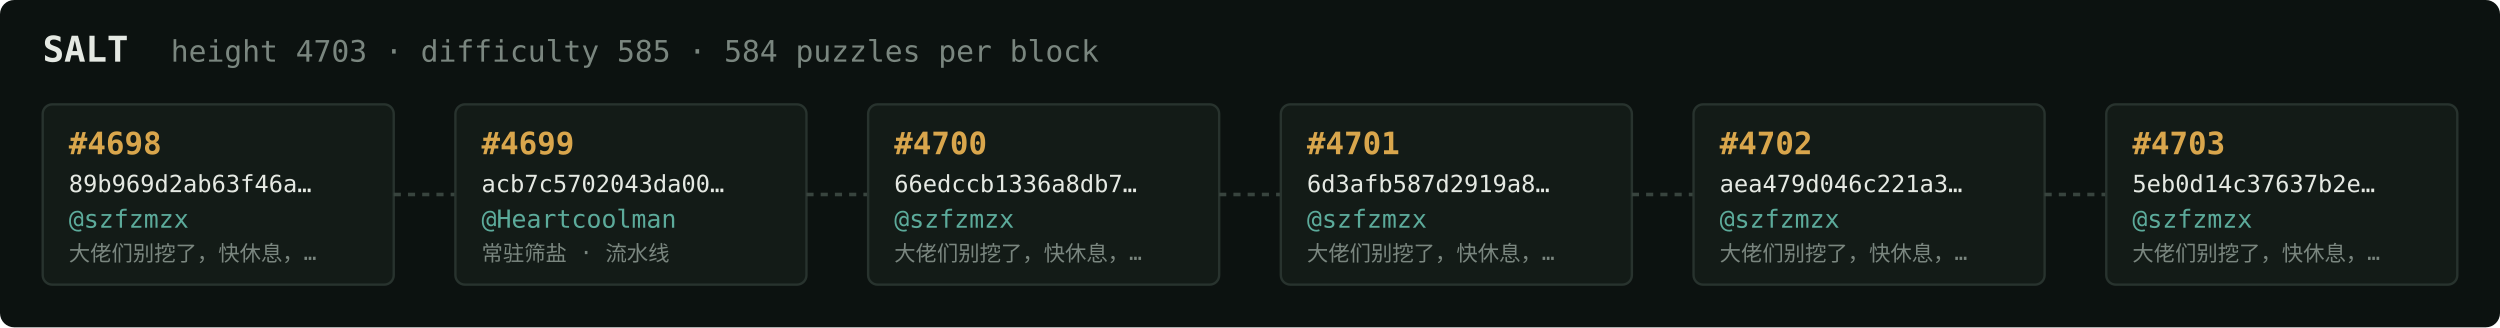
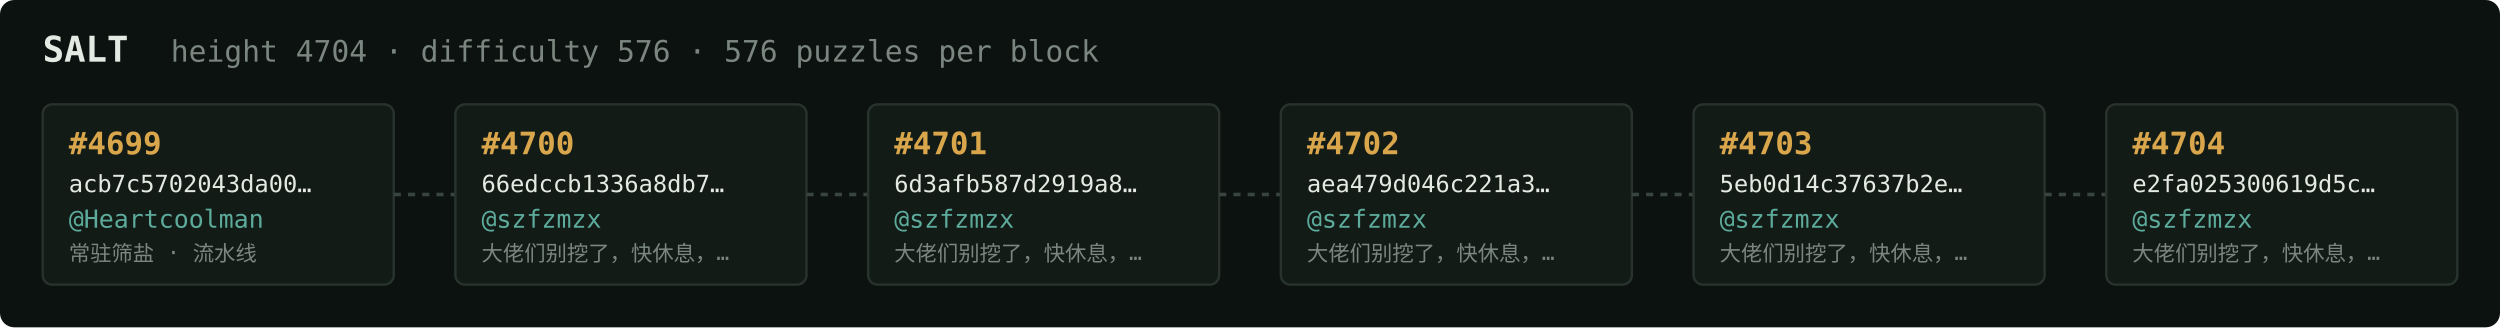
<svg xmlns="http://www.w3.org/2000/svg" width="1054" height="138" viewBox="0 0 1054 138" font-family="ui-monospace,SFMono-Regular,Menlo,monospace">
  <rect fill="#0c1210" width="1054" height="138" rx="6" />
  <text x="18" y="26" fill="#e5e9e3" font-size="15" font-weight="700">SALT</text>
-   <text x="72" y="26" fill="#7a867f" font-size="12.5">height 4703 · difficulty 585 · 584 puzzles per block</text>
+   <text x="72" y="26" fill="#7a867f" font-size="12.5">height 4704 · difficulty 576 · 576 puzzles per block</text>
  <rect x="18" y="44" width="148" height="76" rx="4" fill="#131b17" stroke="#28332e" stroke-width="1" />
-   <text x="29" y="65" fill="#d9a64c" font-size="13" font-weight="700">#4698</text>
-   <text x="29" y="81" fill="#e5e9e3" font-size="10">89b969d2ab63f46a…</text>
-   <text x="29" y="96" fill="#5cab9b" font-size="10.5">@szfzmzx</text>
-   <text x="29" y="110" fill="#7a867f" font-size="9">大佬们别挖了，快休息，…</text>
+   <text x="29" y="65" fill="#d9a64c" font-size="13" font-weight="700">#4699</text>
+   <text x="29" y="81" fill="#e5e9e3" font-size="10">acb7c5702043da00…</text>
+   <text x="29" y="96" fill="#5cab9b" font-size="10.5">@Heartcoolman</text>
+   <text x="29" y="110" fill="#7a867f" font-size="9">常驻筛盐 · 流水线</text>
  <line x1="166" y1="82.0" x2="192" y2="82.0" stroke="#38443e" stroke-width="1.5" stroke-dasharray="3 3" />
  <rect x="192" y="44" width="148" height="76" rx="4" fill="#131b17" stroke="#28332e" stroke-width="1" />
-   <text x="203" y="65" fill="#d9a64c" font-size="13" font-weight="700">#4699</text>
-   <text x="203" y="81" fill="#e5e9e3" font-size="10">acb7c5702043da00…</text>
-   <text x="203" y="96" fill="#5cab9b" font-size="10.5">@Heartcoolman</text>
-   <text x="203" y="110" fill="#7a867f" font-size="9">常驻筛盐 · 流水线</text>
+   <text x="203" y="65" fill="#d9a64c" font-size="13" font-weight="700">#4700</text>
+   <text x="203" y="81" fill="#e5e9e3" font-size="10">66edccb1336a8db7…</text>
+   <text x="203" y="96" fill="#5cab9b" font-size="10.5">@szfzmzx</text>
+   <text x="203" y="110" fill="#7a867f" font-size="9">大佬们别挖了，快休息，…</text>
  <line x1="340" y1="82.0" x2="366" y2="82.0" stroke="#38443e" stroke-width="1.5" stroke-dasharray="3 3" />
  <rect x="366" y="44" width="148" height="76" rx="4" fill="#131b17" stroke="#28332e" stroke-width="1" />
-   <text x="377" y="65" fill="#d9a64c" font-size="13" font-weight="700">#4700</text>
-   <text x="377" y="81" fill="#e5e9e3" font-size="10">66edccb1336a8db7…</text>
+   <text x="377" y="65" fill="#d9a64c" font-size="13" font-weight="700">#4701</text>
+   <text x="377" y="81" fill="#e5e9e3" font-size="10">6d3afb587d2919a8…</text>
  <text x="377" y="96" fill="#5cab9b" font-size="10.5">@szfzmzx</text>
  <text x="377" y="110" fill="#7a867f" font-size="9">大佬们别挖了，快休息，…</text>
  <line x1="514" y1="82.0" x2="540" y2="82.0" stroke="#38443e" stroke-width="1.5" stroke-dasharray="3 3" />
  <rect x="540" y="44" width="148" height="76" rx="4" fill="#131b17" stroke="#28332e" stroke-width="1" />
-   <text x="551" y="65" fill="#d9a64c" font-size="13" font-weight="700">#4701</text>
-   <text x="551" y="81" fill="#e5e9e3" font-size="10">6d3afb587d2919a8…</text>
+   <text x="551" y="65" fill="#d9a64c" font-size="13" font-weight="700">#4702</text>
+   <text x="551" y="81" fill="#e5e9e3" font-size="10">aea479d046c221a3…</text>
  <text x="551" y="96" fill="#5cab9b" font-size="10.5">@szfzmzx</text>
  <text x="551" y="110" fill="#7a867f" font-size="9">大佬们别挖了，快休息，…</text>
  <line x1="688" y1="82.0" x2="714" y2="82.0" stroke="#38443e" stroke-width="1.5" stroke-dasharray="3 3" />
  <rect x="714" y="44" width="148" height="76" rx="4" fill="#131b17" stroke="#28332e" stroke-width="1" />
-   <text x="725" y="65" fill="#d9a64c" font-size="13" font-weight="700">#4702</text>
-   <text x="725" y="81" fill="#e5e9e3" font-size="10">aea479d046c221a3…</text>
+   <text x="725" y="65" fill="#d9a64c" font-size="13" font-weight="700">#4703</text>
+   <text x="725" y="81" fill="#e5e9e3" font-size="10">5eb0d14c37637b2e…</text>
  <text x="725" y="96" fill="#5cab9b" font-size="10.5">@szfzmzx</text>
  <text x="725" y="110" fill="#7a867f" font-size="9">大佬们别挖了，快休息，…</text>
  <line x1="862" y1="82.0" x2="888" y2="82.0" stroke="#38443e" stroke-width="1.5" stroke-dasharray="3 3" />
  <rect x="888" y="44" width="148" height="76" rx="4" fill="#131b17" stroke="#28332e" stroke-width="1" />
-   <text x="899" y="65" fill="#d9a64c" font-size="13" font-weight="700">#4703</text>
-   <text x="899" y="81" fill="#e5e9e3" font-size="10">5eb0d14c37637b2e…</text>
+   <text x="899" y="65" fill="#d9a64c" font-size="13" font-weight="700">#4704</text>
+   <text x="899" y="81" fill="#e5e9e3" font-size="10">e2fa025300619d5c…</text>
  <text x="899" y="96" fill="#5cab9b" font-size="10.5">@szfzmzx</text>
  <text x="899" y="110" fill="#7a867f" font-size="9">大佬们别挖了，快休息，…</text>
</svg>
